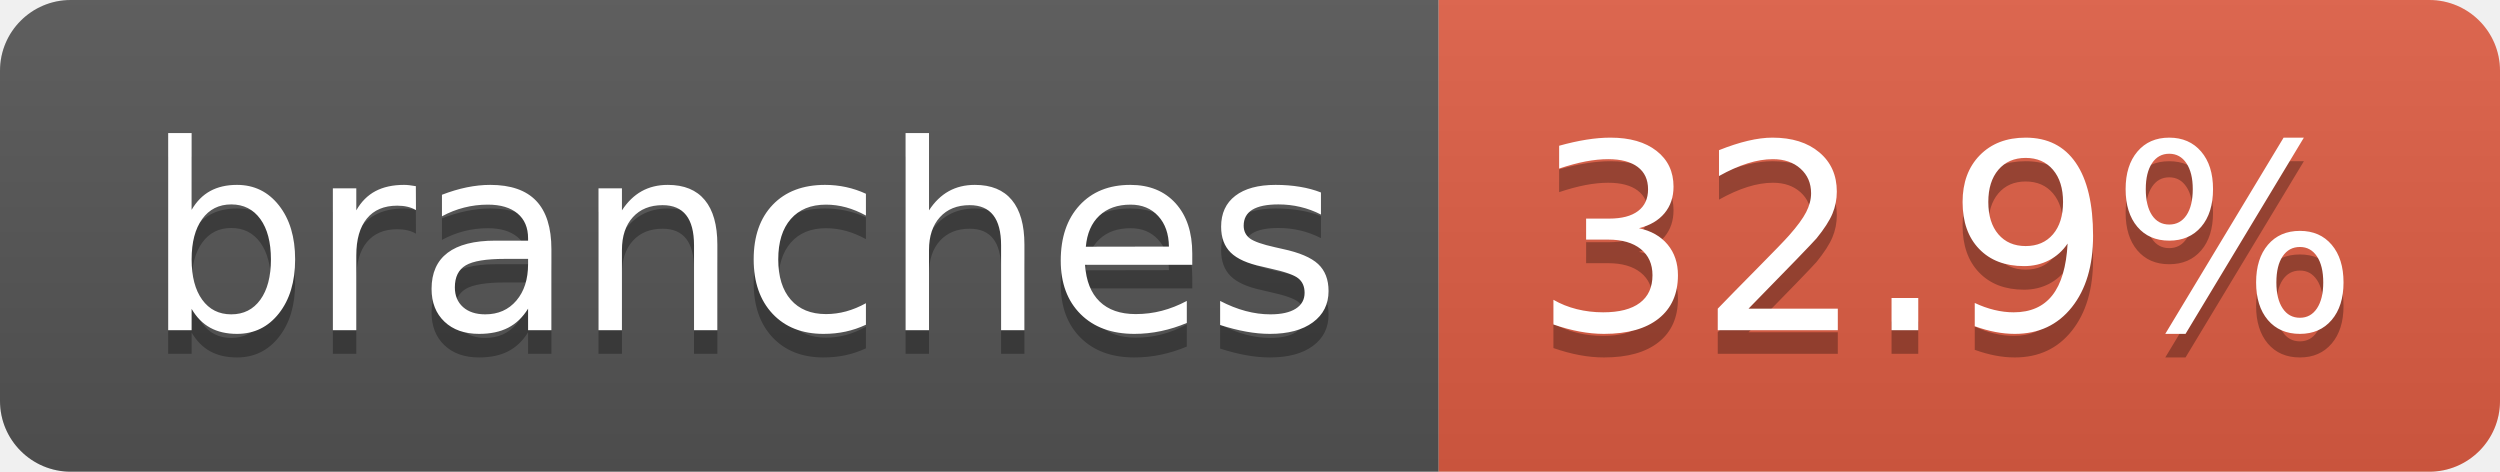
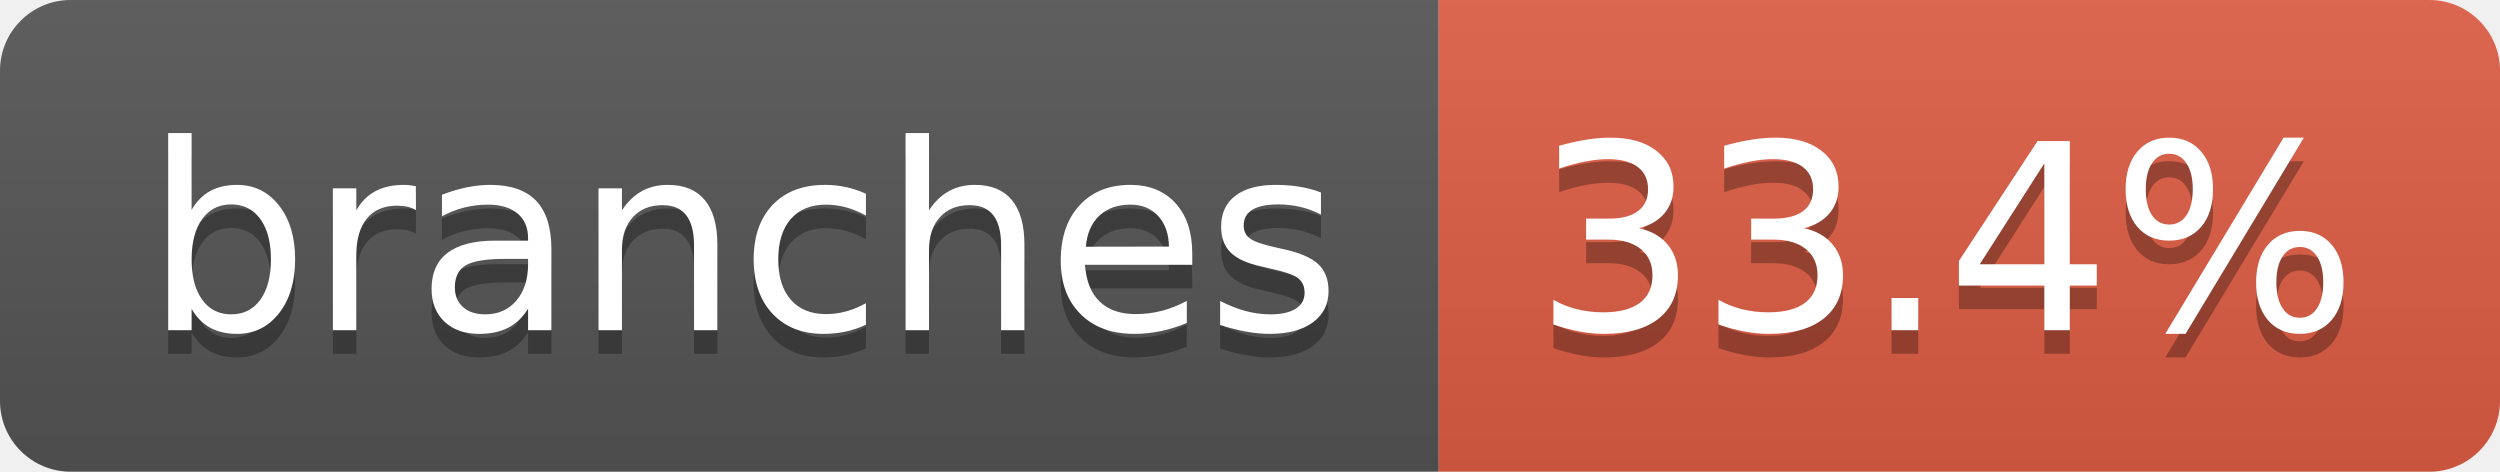
- <svg xmlns="http://www.w3.org/2000/svg" width="106" height="20" role="img" aria-label="branches: 32.9%">
+ <svg xmlns="http://www.w3.org/2000/svg" width="106" height="20" role="img" aria-label="branches: 33.4%">
  <linearGradient id="s" x2="0" y2="100%">
    <stop offset="0" stop-color="#bbb" stop-opacity=".1" />
    <stop offset="1" stop-opacity=".1" />
  </linearGradient>
  <clipPath id="r">
    <rect width="106" height="20" rx="3" fill="#fff" />
  </clipPath>
  <g clip-path="url(#r)">
    <rect width="61" height="20" fill="#555" />
    <rect x="61" width="45" height="20" fill="#e05d44" />
    <rect width="106" height="20" fill="url(#s)" />
  </g>
  <g fill="#fff" text-anchor="middle" font-family="Verdana,Geneva,DejaVu Sans,sans-serif" text-rendering="geometricPrecision" font-size="110">
    <text aria-hidden="true" x="315" y="150" fill="#010101" fill-opacity=".3" transform="scale(.1)" textLength="507">branches</text>
    <text x="315" y="140" transform="scale(.1)" fill="#fff" textLength="507">branches</text>
-     <text aria-hidden="true" x="825" y="150" fill="#010101" fill-opacity=".3" transform="scale(.1)" textLength="350">32.9%</text>
-     <text x="825" y="140" transform="scale(.1)" fill="#fff" textLength="350">32.9%</text>
+     <text aria-hidden="true" x="825" y="150" fill="#010101" fill-opacity=".3" transform="scale(.1)" textLength="350">33.4%</text>
+     <text x="825" y="140" transform="scale(.1)" fill="#fff" textLength="350">33.4%</text>
  </g>
</svg>
